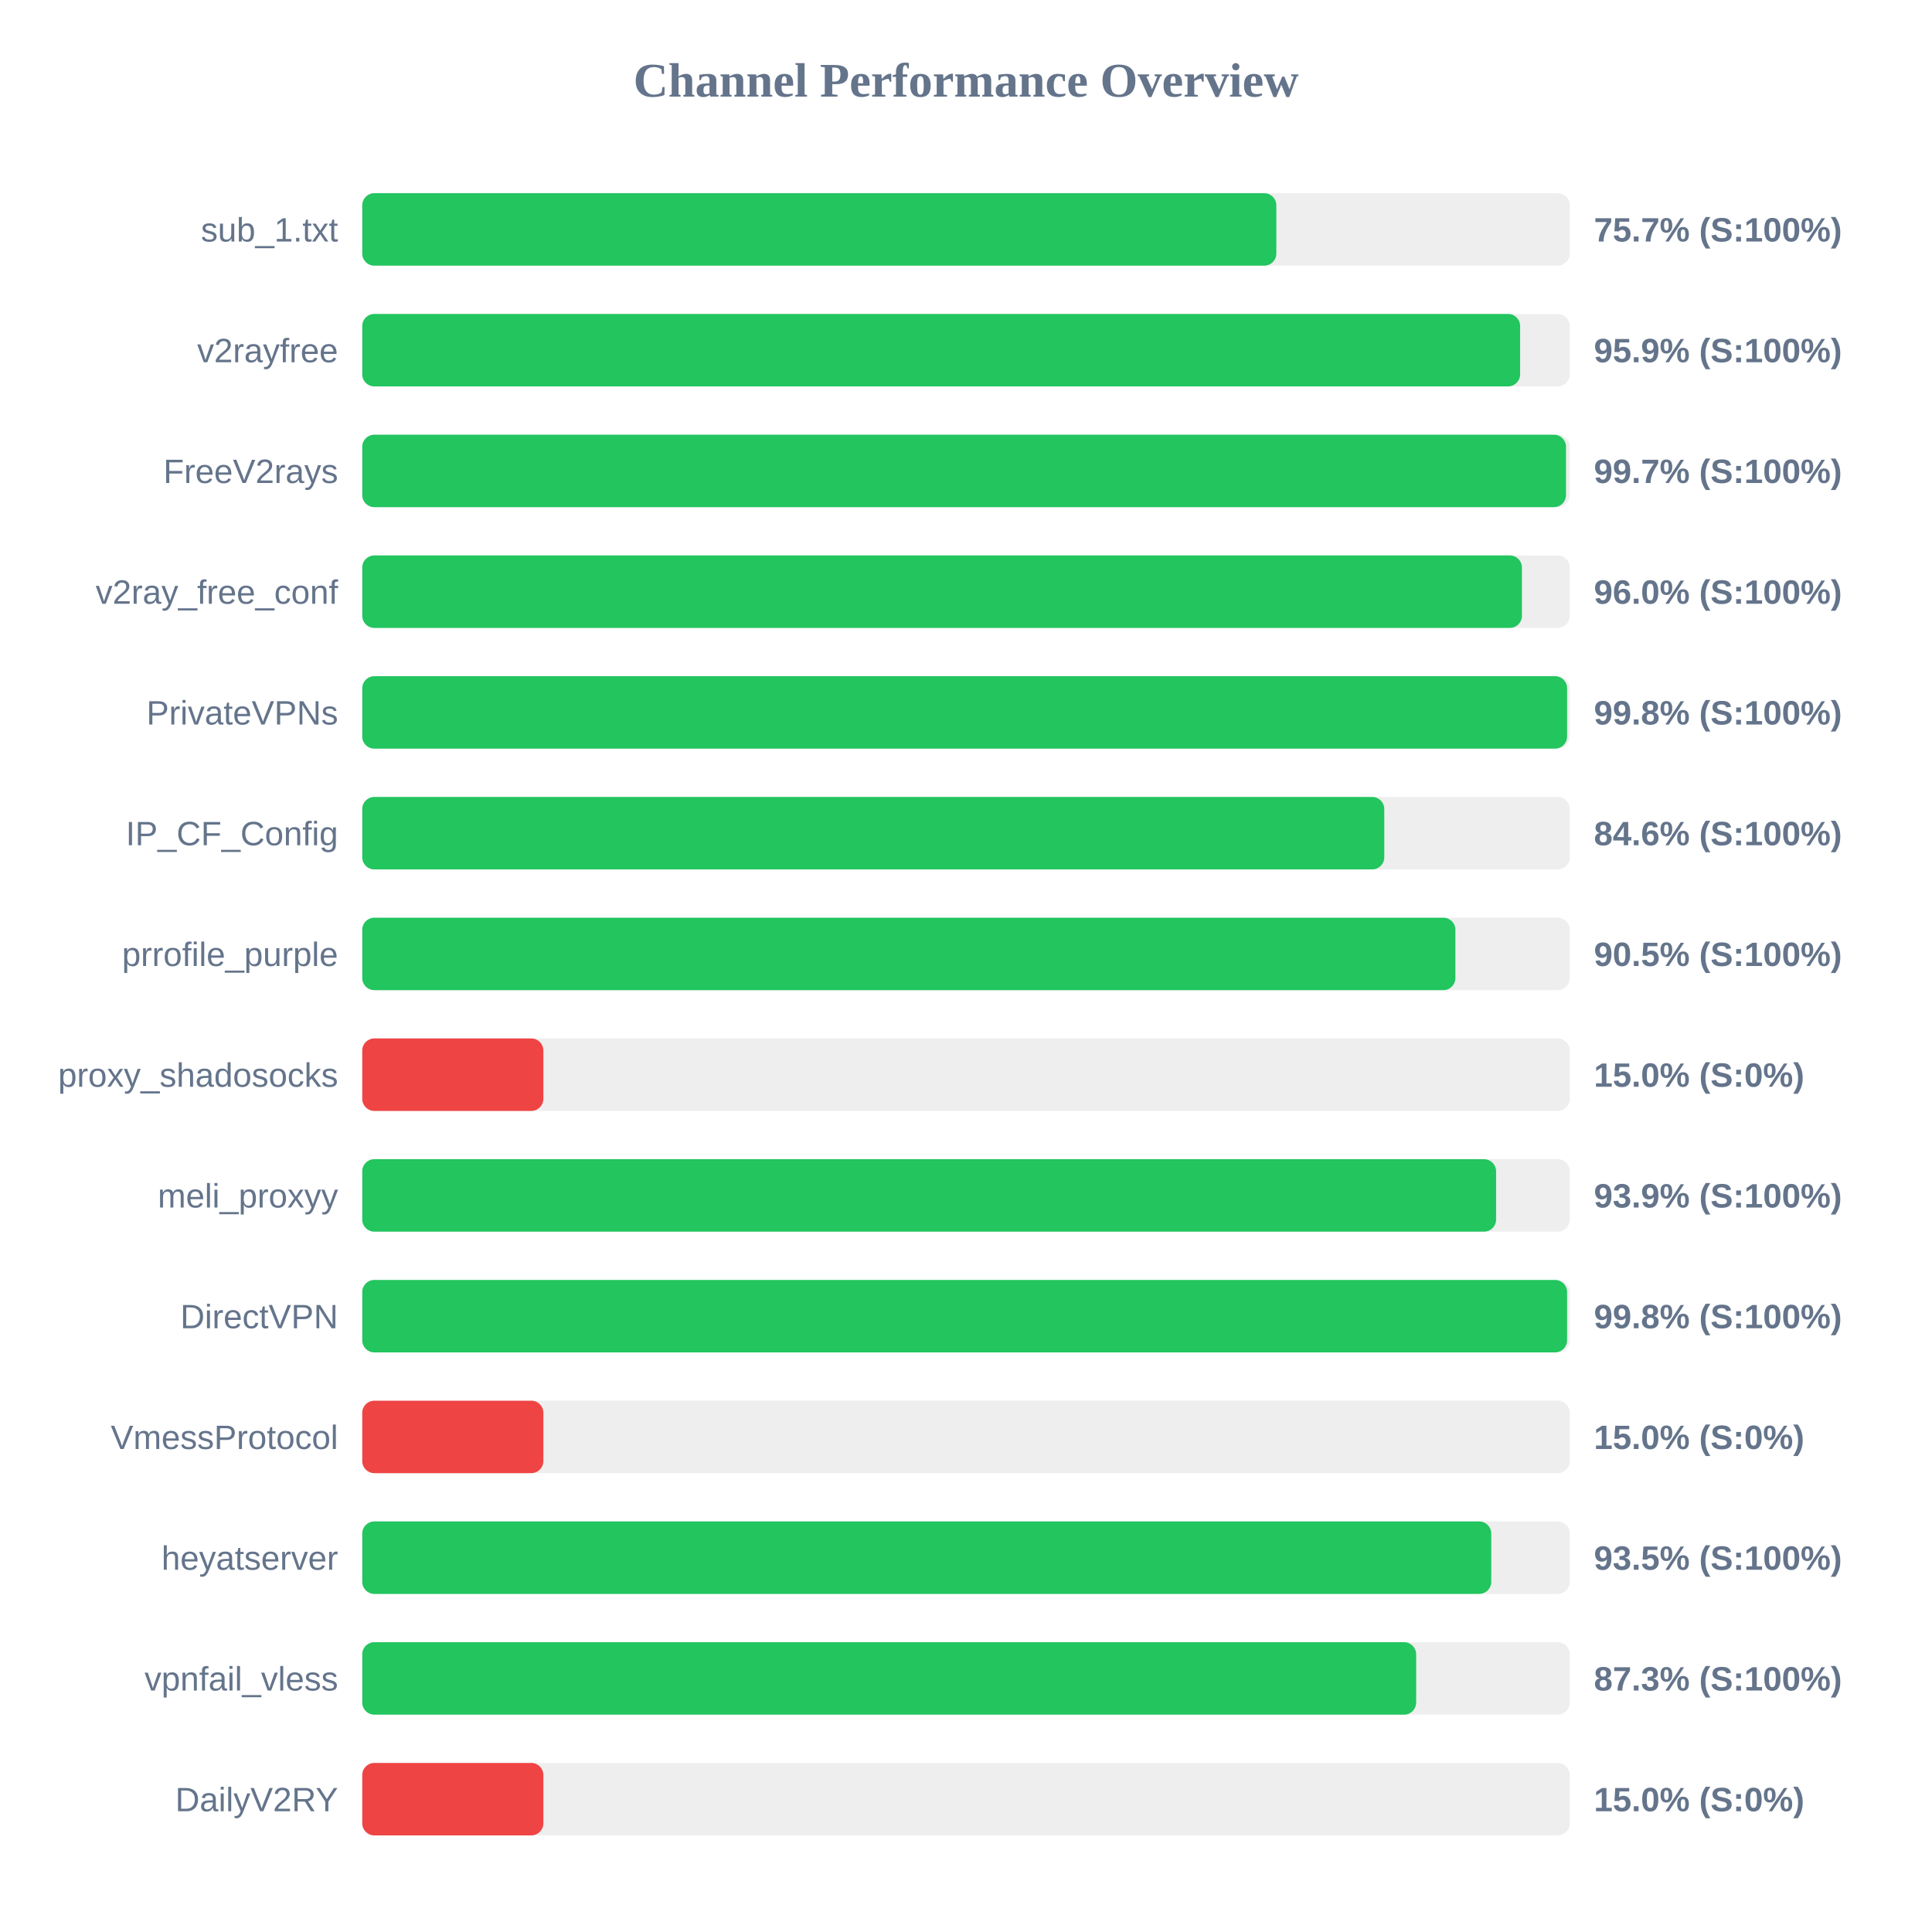
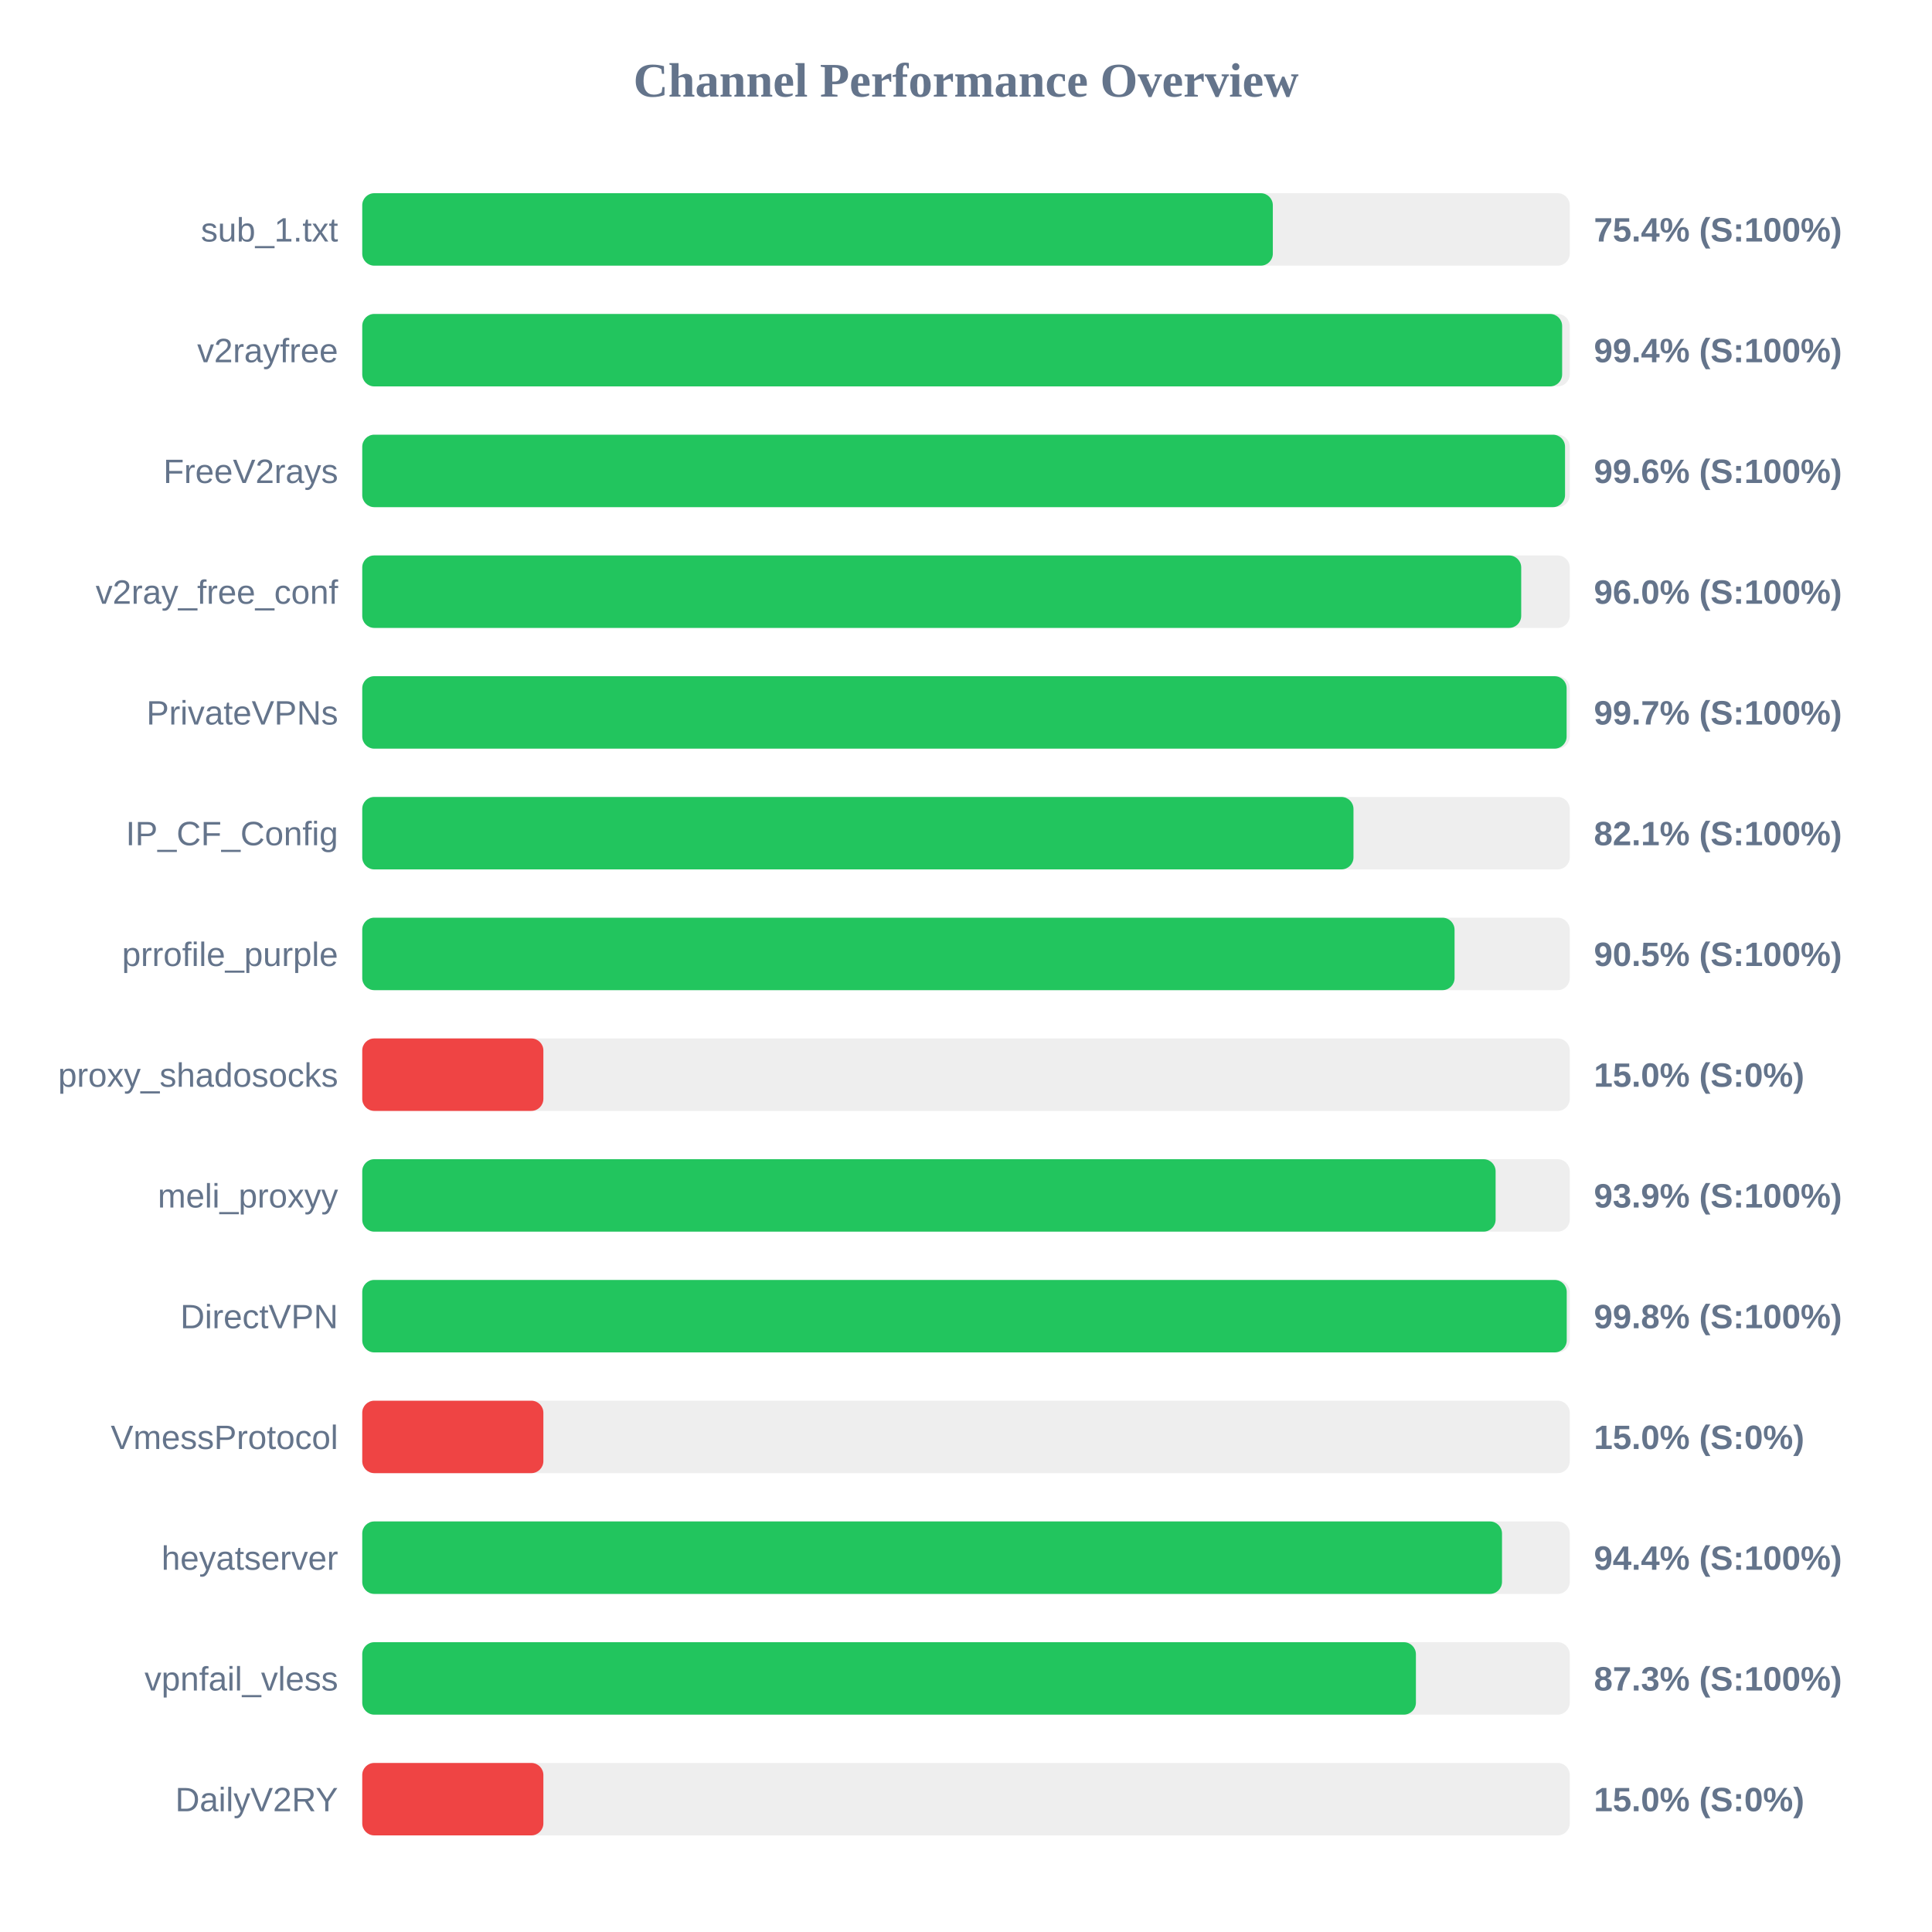
<svg xmlns="http://www.w3.org/2000/svg" width="800" height="800" version="1.1">
  <style>
        .row { font: 14px Arial; fill: #64748b; }
        .score { font: bold 14px Arial; fill: #64748b; }
    </style>
  <text x="400" y="40" text-anchor="middle" font-size="20px" font-weight="bold" fill="#64748b">Channel Performance Overview</text>
  <rect x="150" y="80" width="500" height="30" fill="#eee" rx="5" />
-   <rect x="150" y="80" width="378.5" height="30" fill="#22c55e" rx="5" />
+   <rect x="150" y="80" width="377.05" height="30" fill="#22c55e" rx="5" />
  <text x="140" y="100" text-anchor="end" class="row">sub_1.txt</text>
-   <text x="660" y="100" text-anchor="start" class="score">75.7% (S:100%)</text>
+   <text x="660" y="100" text-anchor="start" class="score">75.4% (S:100%)</text>
  <rect x="150" y="130" width="500" height="30" fill="#eee" rx="5" />
-   <rect x="150" y="130" width="479.45" height="30" fill="#22c55e" rx="5" />
+   <rect x="150" y="130" width="496.85" height="30" fill="#22c55e" rx="5" />
  <text x="140" y="150" text-anchor="end" class="row">v2rayfree</text>
-   <text x="660" y="150" text-anchor="start" class="score">95.9% (S:100%)</text>
+   <text x="660" y="150" text-anchor="start" class="score">99.4% (S:100%)</text>
  <rect x="150" y="180" width="500" height="30" fill="#eee" rx="5" />
-   <rect x="150" y="180" width="498.45" height="30" fill="#22c55e" rx="5" />
+   <rect x="150" y="180" width="498.05" height="30" fill="#22c55e" rx="5" />
  <text x="140" y="200" text-anchor="end" class="row">FreeV2rays</text>
-   <text x="660" y="200" text-anchor="start" class="score">99.7% (S:100%)</text>
+   <text x="660" y="200" text-anchor="start" class="score">99.6% (S:100%)</text>
  <rect x="150" y="230" width="500" height="30" fill="#eee" rx="5" />
-   <rect x="150" y="230" width="480.2" height="30" fill="#22c55e" rx="5" />
+   <rect x="150" y="230" width="479.9" height="30" fill="#22c55e" rx="5" />
  <text x="140" y="250" text-anchor="end" class="row">v2ray_free_conf</text>
  <text x="660" y="250" text-anchor="start" class="score">96.0% (S:100%)</text>
  <rect x="150" y="280" width="500" height="30" fill="#eee" rx="5" />
-   <rect x="150" y="280" width="498.9" height="30" fill="#22c55e" rx="5" />
+   <rect x="150" y="280" width="498.7" height="30" fill="#22c55e" rx="5" />
  <text x="140" y="300" text-anchor="end" class="row">PrivateVPNs</text>
-   <text x="660" y="300" text-anchor="start" class="score">99.8% (S:100%)</text>
+   <text x="660" y="300" text-anchor="start" class="score">99.7% (S:100%)</text>
  <rect x="150" y="330" width="500" height="30" fill="#eee" rx="5" />
-   <rect x="150" y="330" width="423.2" height="30" fill="#22c55e" rx="5" />
+   <rect x="150" y="330" width="410.45" height="30" fill="#22c55e" rx="5" />
  <text x="140" y="350" text-anchor="end" class="row">IP_CF_Config</text>
-   <text x="660" y="350" text-anchor="start" class="score">84.6% (S:100%)</text>
+   <text x="660" y="350" text-anchor="start" class="score">82.1% (S:100%)</text>
  <rect x="150" y="380" width="500" height="30" fill="#eee" rx="5" />
-   <rect x="150" y="380" width="452.65" height="30" fill="#22c55e" rx="5" />
+   <rect x="150" y="380" width="452.3" height="30" fill="#22c55e" rx="5" />
  <text x="140" y="400" text-anchor="end" class="row">prrofile_purple</text>
  <text x="660" y="400" text-anchor="start" class="score">90.5% (S:100%)</text>
  <rect x="150" y="430" width="500" height="30" fill="#eee" rx="5" />
  <rect x="150" y="430" width="75.0" height="30" fill="#ef4444" rx="5" />
  <text x="140" y="450" text-anchor="end" class="row">proxy_shadosocks</text>
  <text x="660" y="450" text-anchor="start" class="score">15.0% (S:0%)</text>
  <rect x="150" y="480" width="500" height="30" fill="#eee" rx="5" />
-   <rect x="150" y="480" width="469.5" height="30" fill="#22c55e" rx="5" />
+   <rect x="150" y="480" width="469.3" height="30" fill="#22c55e" rx="5" />
  <text x="140" y="500" text-anchor="end" class="row">meli_proxyy</text>
  <text x="660" y="500" text-anchor="start" class="score">93.9% (S:100%)</text>
  <rect x="150" y="530" width="500" height="30" fill="#eee" rx="5" />
-   <rect x="150" y="530" width="498.9" height="30" fill="#22c55e" rx="5" />
+   <rect x="150" y="530" width="498.75" height="30" fill="#22c55e" rx="5" />
  <text x="140" y="550" text-anchor="end" class="row">DirectVPN</text>
  <text x="660" y="550" text-anchor="start" class="score">99.8% (S:100%)</text>
  <rect x="150" y="580" width="500" height="30" fill="#eee" rx="5" />
  <rect x="150" y="580" width="75.0" height="30" fill="#ef4444" rx="5" />
  <text x="140" y="600" text-anchor="end" class="row">VmessProtocol</text>
  <text x="660" y="600" text-anchor="start" class="score">15.0% (S:0%)</text>
  <rect x="150" y="630" width="500" height="30" fill="#eee" rx="5" />
-   <rect x="150" y="630" width="467.5" height="30" fill="#22c55e" rx="5" />
+   <rect x="150" y="630" width="471.95" height="30" fill="#22c55e" rx="5" />
  <text x="140" y="650" text-anchor="end" class="row">heyatserver</text>
-   <text x="660" y="650" text-anchor="start" class="score">93.5% (S:100%)</text>
+   <text x="660" y="650" text-anchor="start" class="score">94.4% (S:100%)</text>
  <rect x="150" y="680" width="500" height="30" fill="#eee" rx="5" />
-   <rect x="150" y="680" width="436.4" height="30" fill="#22c55e" rx="5" />
+   <rect x="150" y="680" width="436.3" height="30" fill="#22c55e" rx="5" />
  <text x="140" y="700" text-anchor="end" class="row">vpnfail_vless</text>
  <text x="660" y="700" text-anchor="start" class="score">87.3% (S:100%)</text>
  <rect x="150" y="730" width="500" height="30" fill="#eee" rx="5" />
  <rect x="150" y="730" width="75.0" height="30" fill="#ef4444" rx="5" />
  <text x="140" y="750" text-anchor="end" class="row">DailyV2RY</text>
  <text x="660" y="750" text-anchor="start" class="score">15.0% (S:0%)</text>
</svg>
